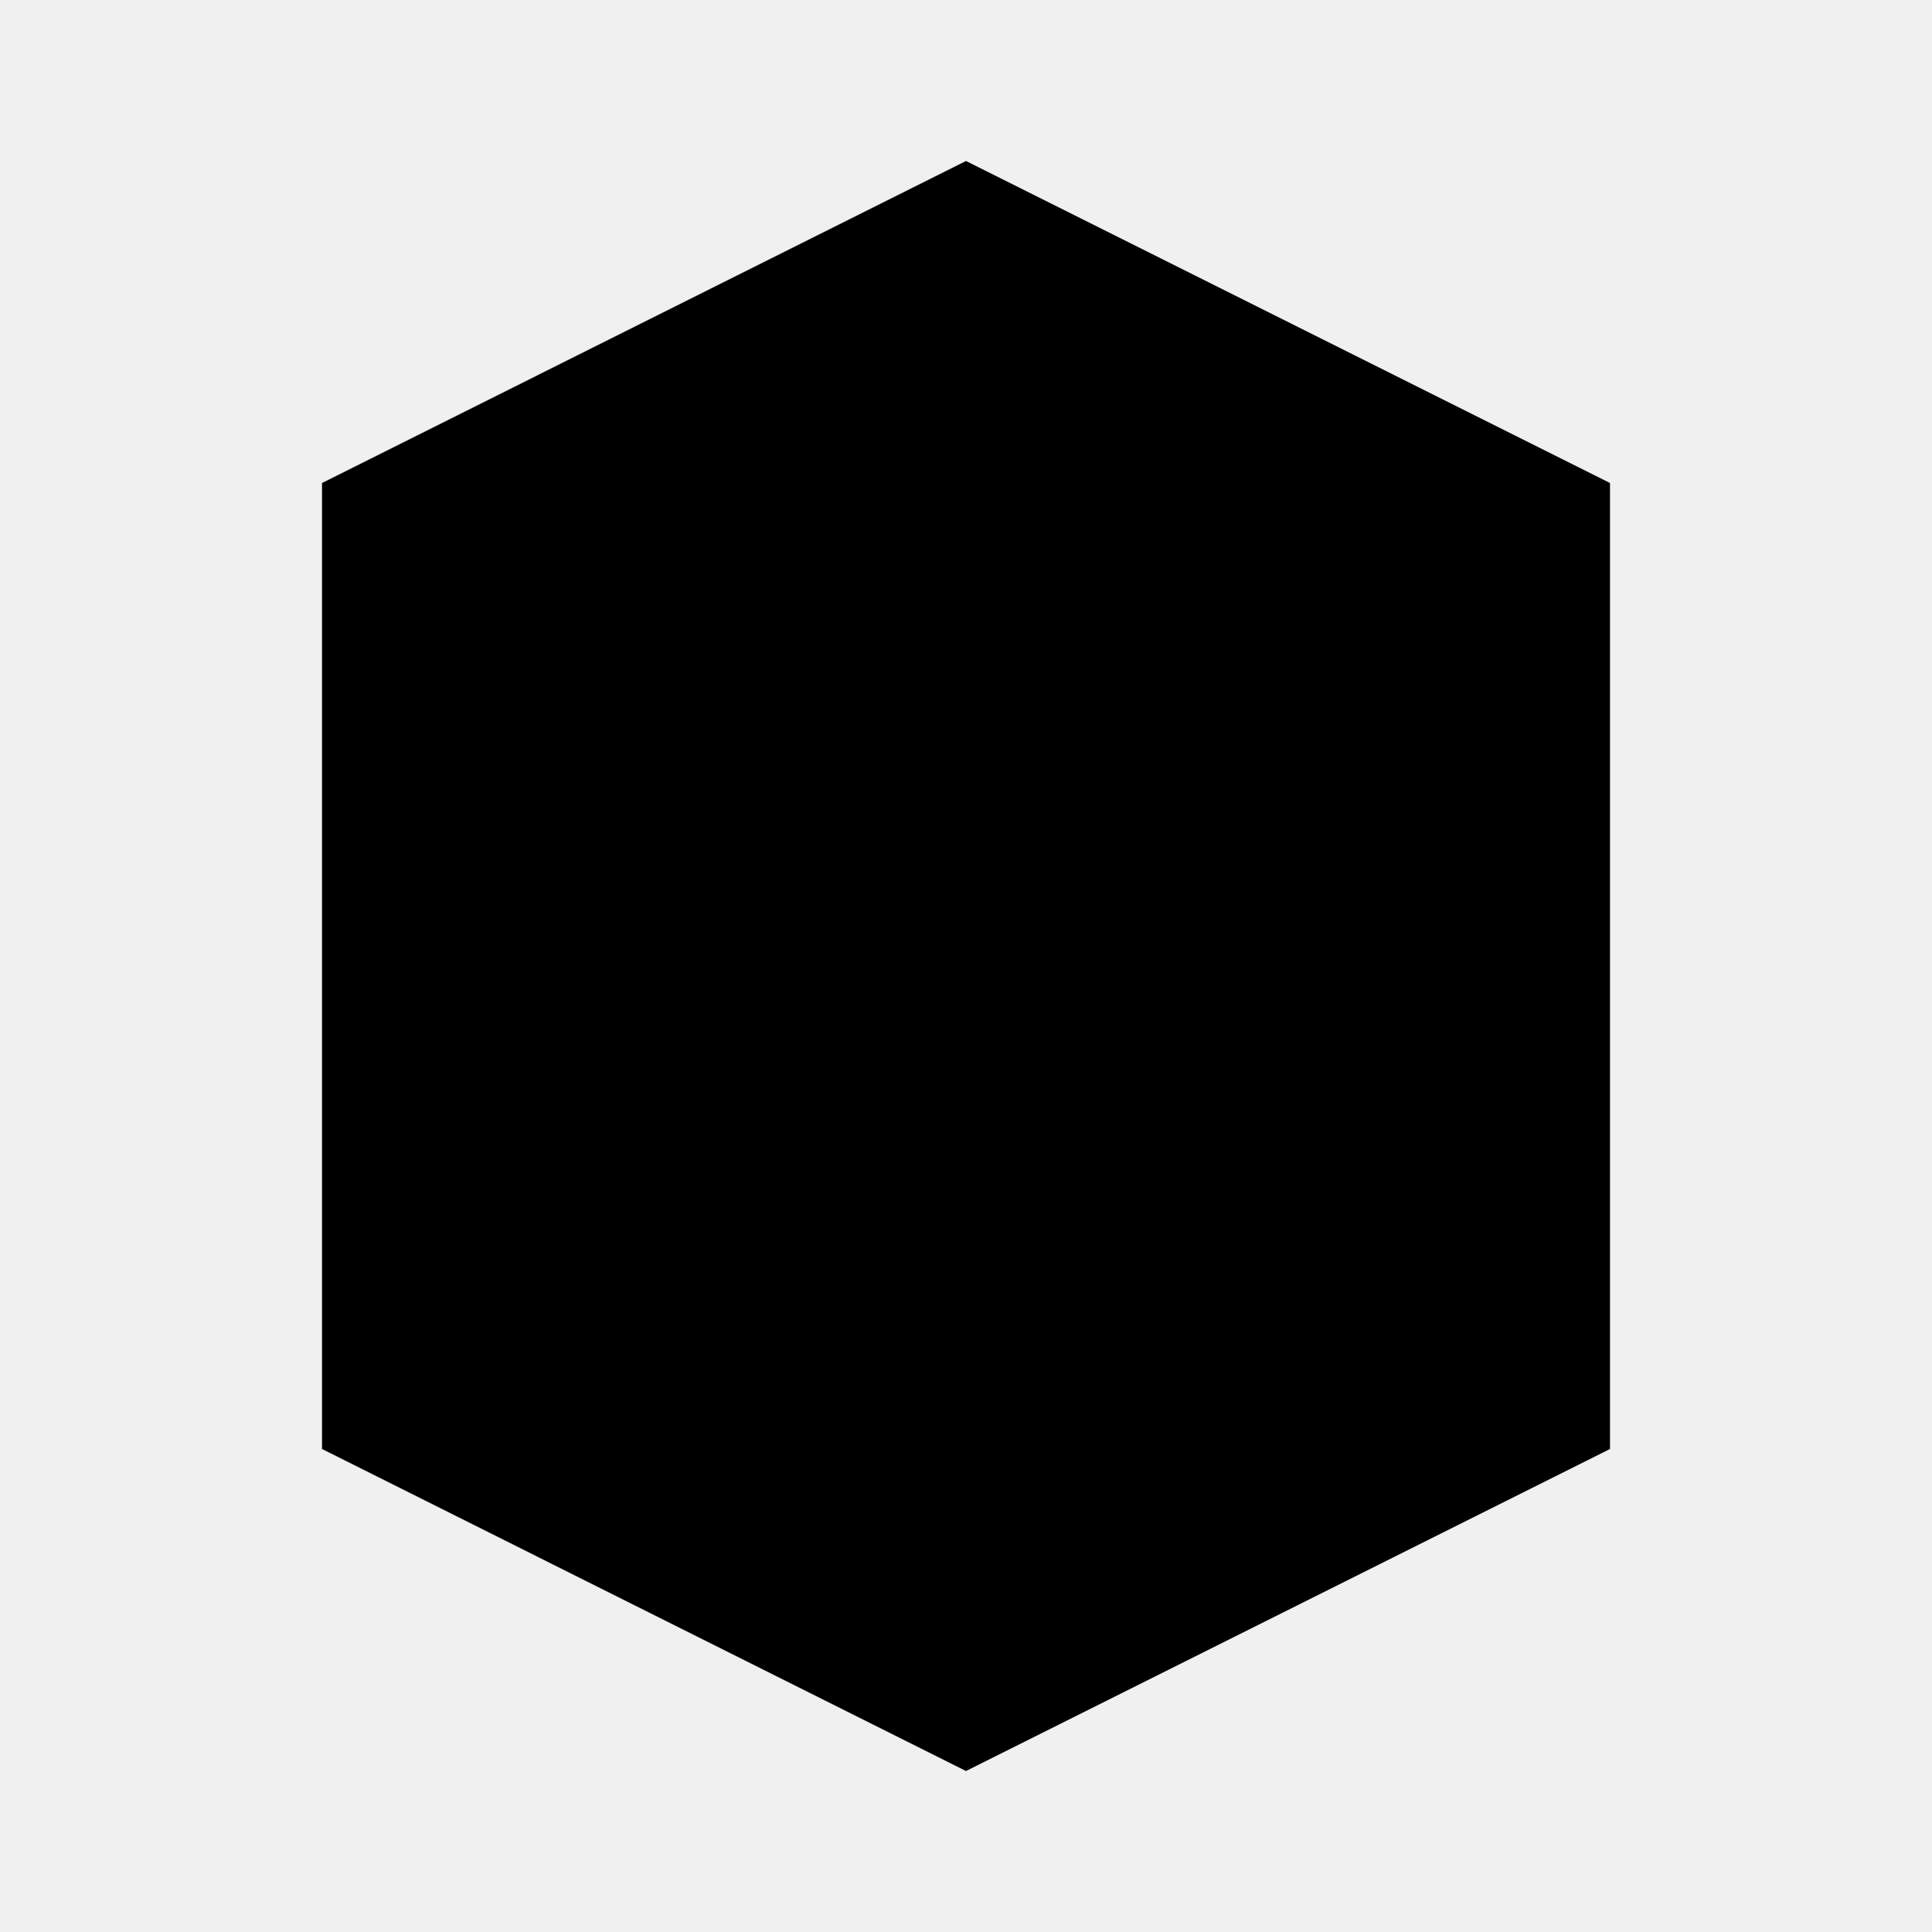
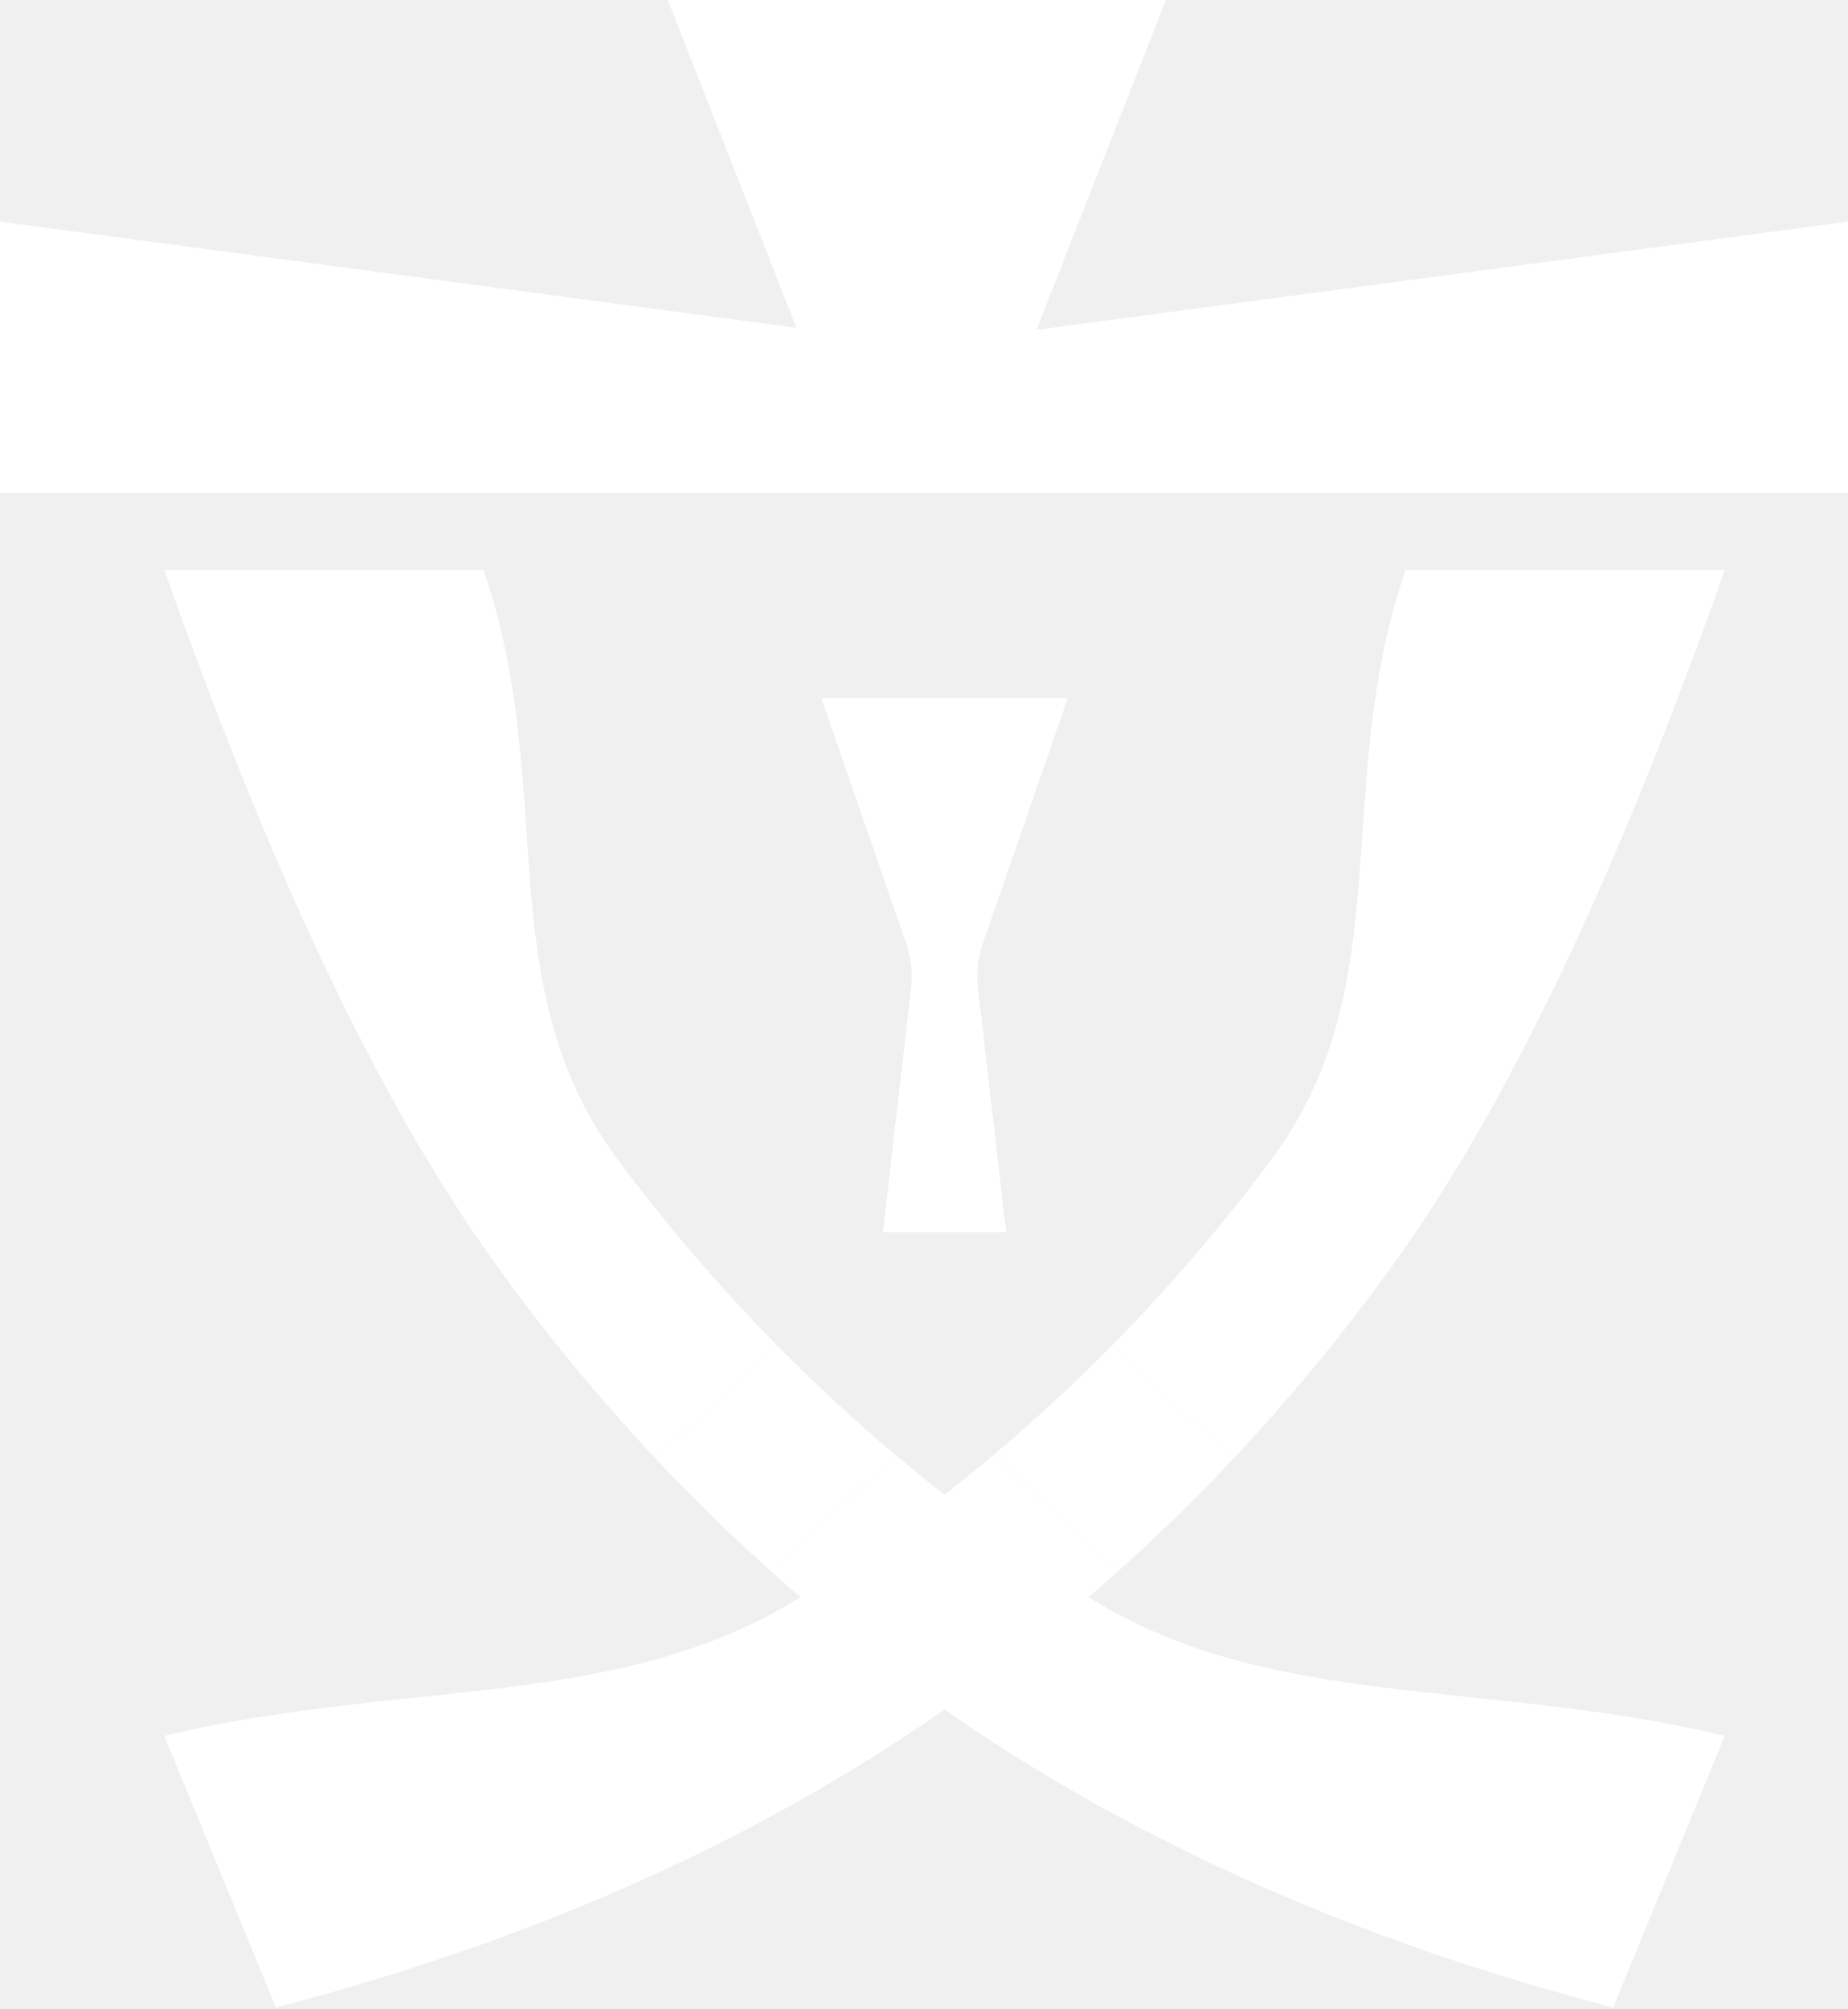
- <svg xmlns="http://www.w3.org/2000/svg" viewBox="0 0 24 24">
-   <path d="M12 2L4 6v12l8 4 8-4V6z" fill="currentColor" />
+ <svg xmlns="http://www.w3.org/2000/svg" width="92" height="100" viewBox="0 0 92 100" fill="none">
+   <path d="M0 11.03L46 17.163L92 11.03V24.533H46H0V11.03ZM33.245 0H58.043L49.562 21.605H41.726L33.245 0Z" fill="white" />
+   <path d="M85.867 86.403C73.676 83.501 63.001 85.215 53.841 79.278C50.56 77.15 47.461 74.855 44.542 72.39C42.559 74.407 40.487 76.33 38.325 78.159C41.267 80.8 44.385 83.264 47.679 85.553C56.973 91.895 67.85 96.686 80.31 99.924L85.867 86.403Z" fill="white" />
+   <path d="M32.571 72.531C34.408 74.488 36.326 76.364 38.325 78.159C40.487 76.33 42.559 74.407 44.542 72.39C42.497 70.663 40.541 68.853 38.675 66.96C36.735 68.909 34.7 70.766 32.571 72.531Z" fill="white" />
+   <path d="M30.605 57.517C24.342 48.881 27.777 39.165 24.073 28.369H8.178C12.354 40.177 17.674 52.929 24.14 62.173C26.729 65.847 29.539 69.3 32.571 72.531C34.7 70.766 36.735 68.909 38.675 66.96C35.769 64.013 33.079 60.866 30.605 57.517Z" fill="white" />
+   <path d="M8.178 86.403C20.368 83.501 31.043 85.215 40.203 79.278C43.484 77.15 46.584 74.855 49.502 72.39C51.485 74.407 53.558 76.33 55.72 78.159C52.778 80.8 49.66 83.264 46.366 85.553C37.071 91.895 26.194 96.686 13.734 99.924L8.178 86.403Z" fill="white" />
+   <path d="M61.474 72.531C59.637 74.488 57.719 76.364 55.72 78.159C53.558 76.33 51.485 74.407 49.502 72.39C51.547 70.663 53.503 68.853 55.37 66.96C57.31 68.909 59.344 70.766 61.474 72.531Z" fill="white" />
+   <path d="M63.439 57.517C69.703 48.881 66.268 39.165 69.972 28.369H85.867C81.691 40.177 76.37 52.929 69.905 62.173C67.316 65.847 64.505 69.3 61.474 72.531C59.344 70.766 57.31 68.909 55.37 66.96C58.276 64.013 60.965 60.866 63.439 57.517Z" fill="white" />
+   <path d="M40.889 34.756H53.156L48.928 46.968C48.683 47.676 48.6 48.431 48.686 49.176L50.089 61.333H43.956L45.358 49.176C45.444 48.431 45.361 47.676 45.116 46.968L40.889 34.756Z" fill="white" />
</svg>
